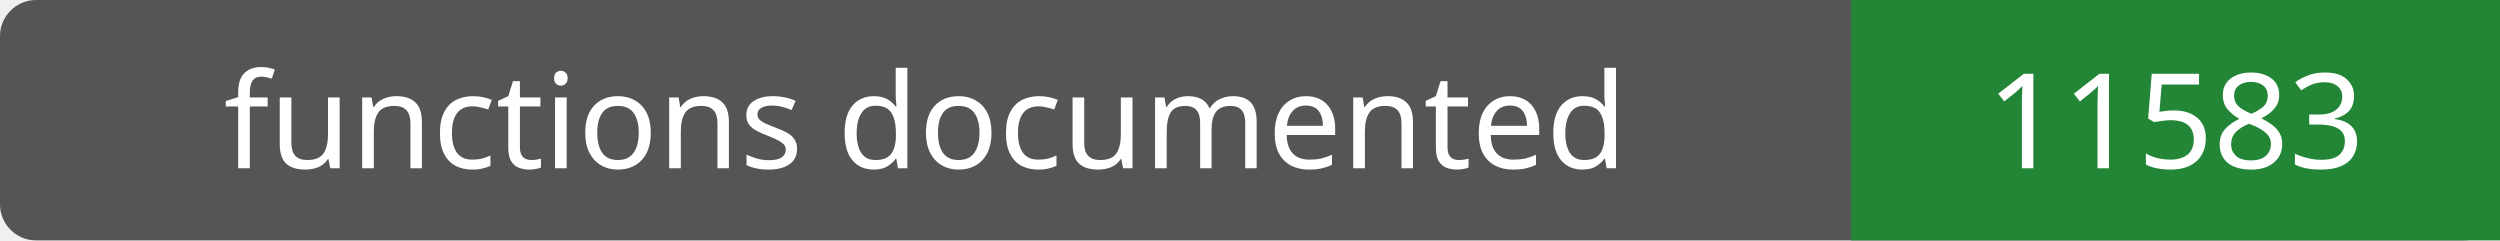
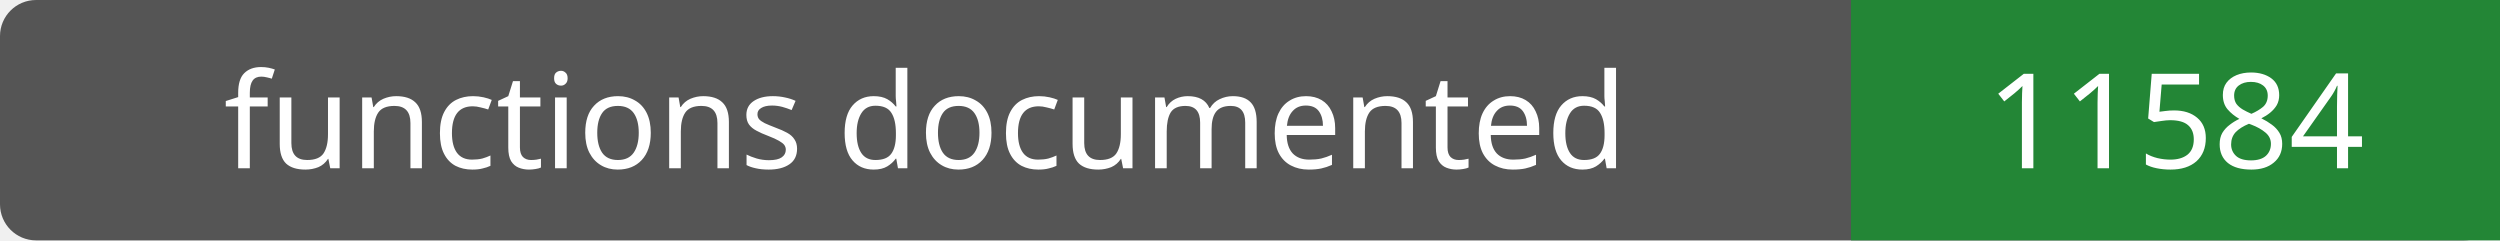
- <svg xmlns="http://www.w3.org/2000/svg" width="208" height="20" role="img" aria-label="functions documented: 11583">
+ <svg xmlns="http://www.w3.org/2000/svg" width="208" height="20" role="img" aria-label="functions documented: 11584">
  <rect width="208" height="20" rx="3" fill="#555" />
  <path fill="#238636" d="M154 0h54v20H154z" />
  <g fill="#fff" text-anchor="middle" font-family="Verdana,sans-serif" font-size="11">
    <text x="77.0" y="14">functions documented</text>
-     <text x="181.0" y="14">11583</text>
+     <text x="181.0" y="14">11584</text>
  </g>
</svg>
